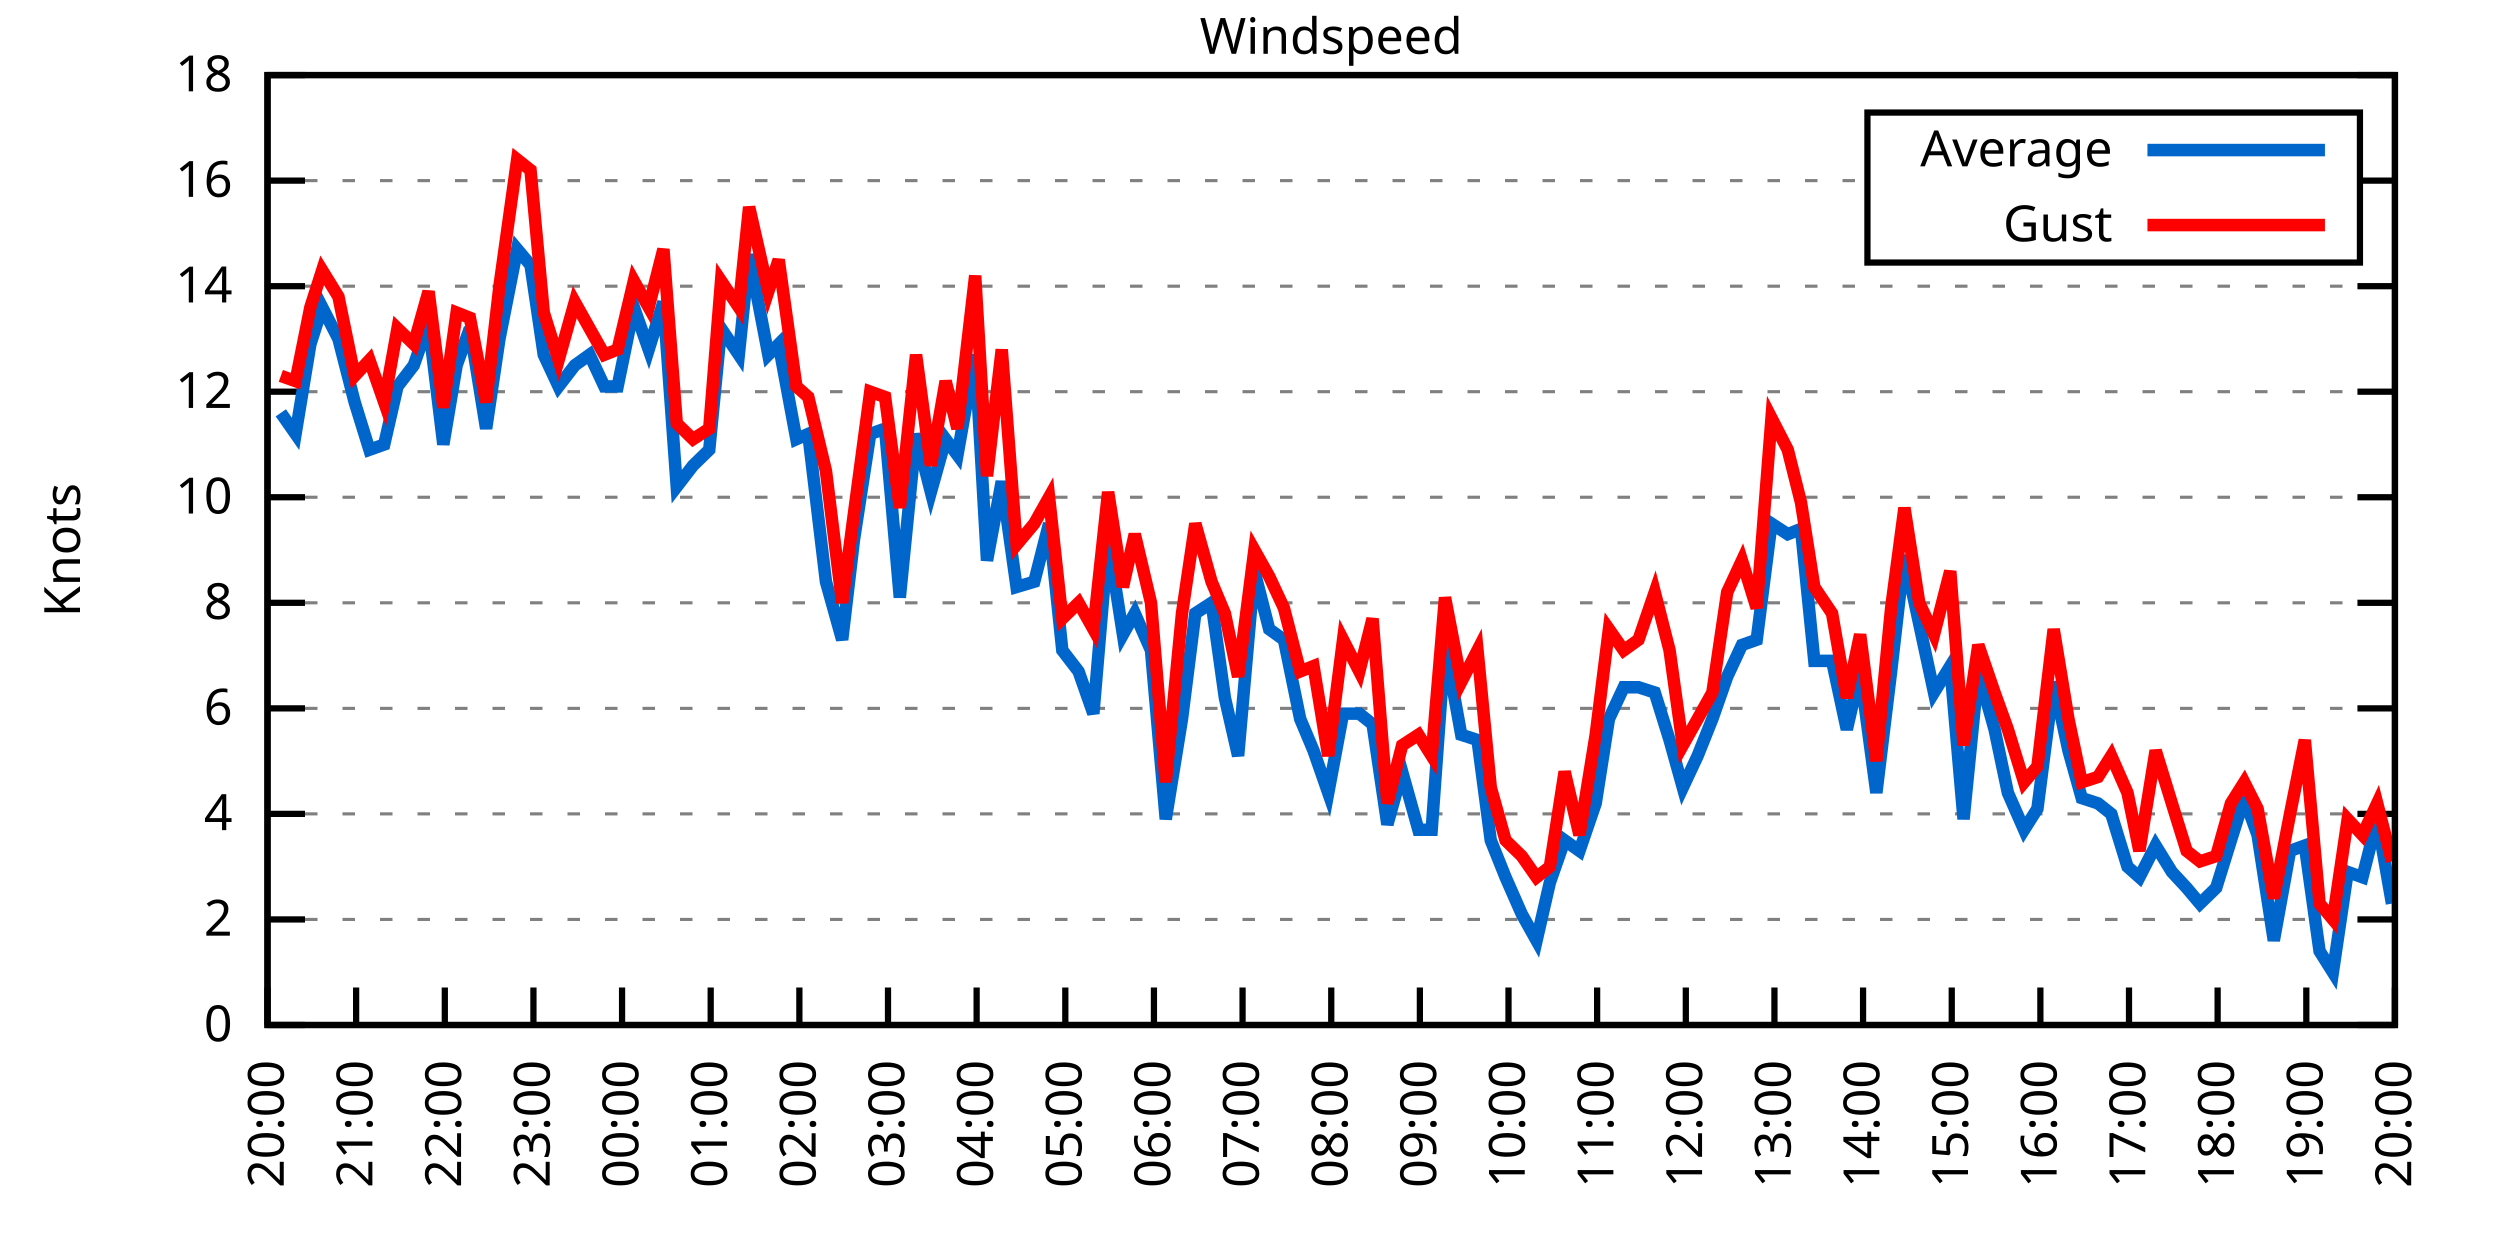
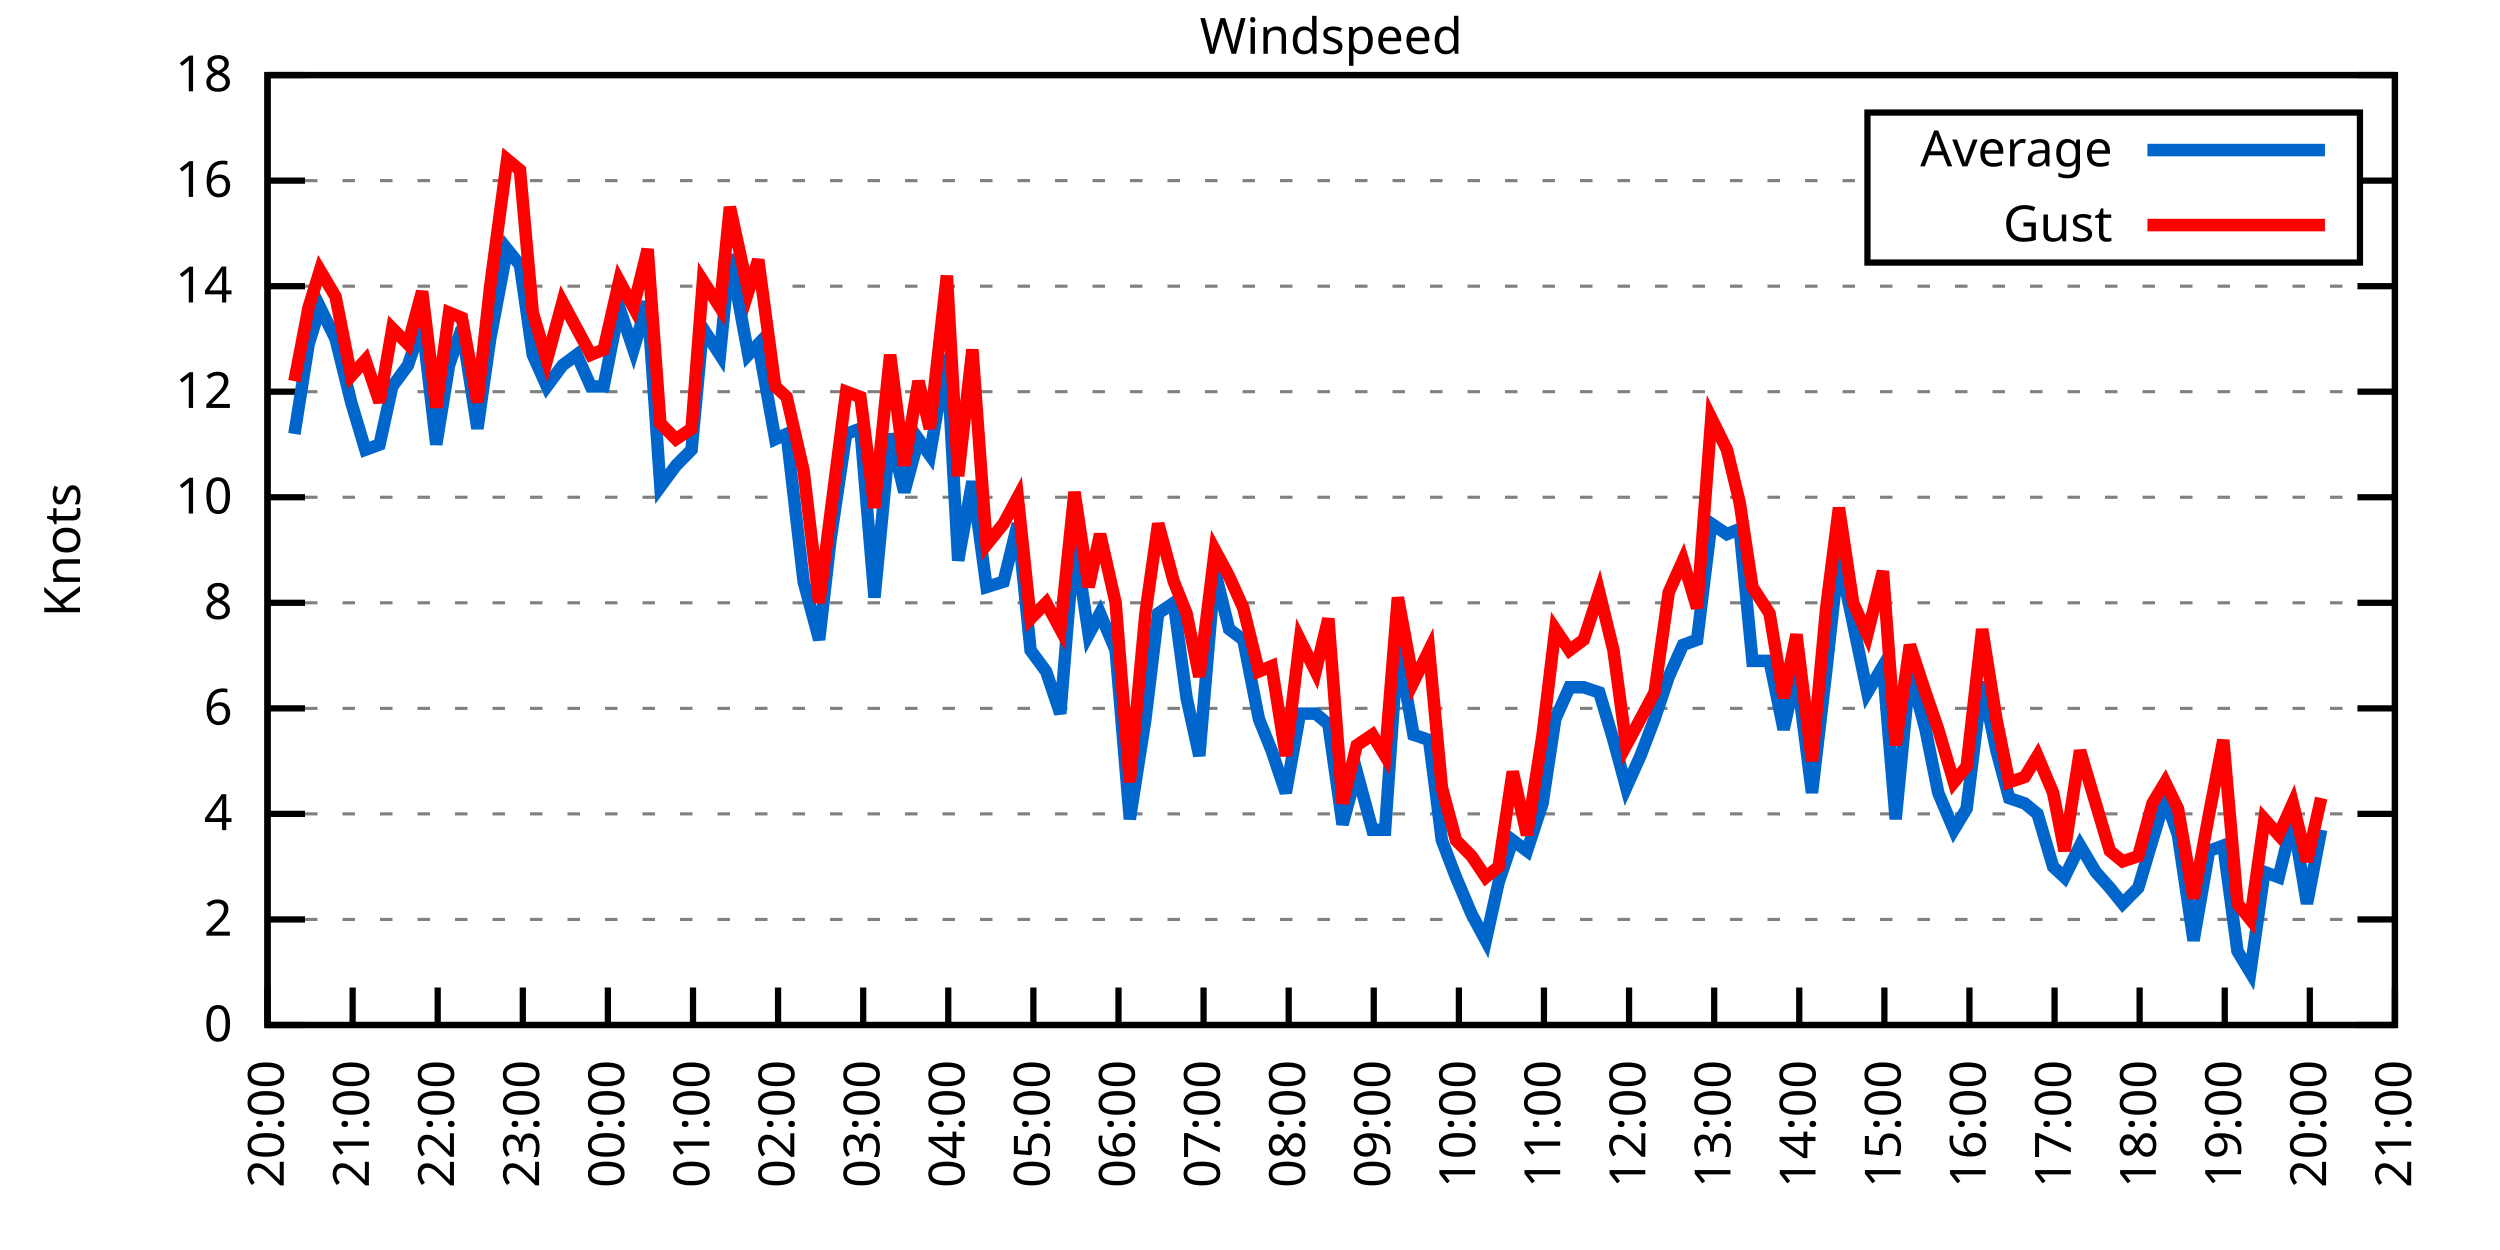
<svg xmlns="http://www.w3.org/2000/svg" xmlns:xlink="http://www.w3.org/1999/xlink" width="400" height="200" viewBox="0 0 400 200">
  <g id="gnuplot_canvas">
    <rect x="0" y="0" width="400" height="200" fill="none" />
    <defs>
      <circle id="gpDot" r="0.5" stroke-width="0.5" stroke="currentColor" />
      <path id="gpPt0" stroke-width="0.333" stroke="currentColor" d="M-1,0 h2 M0,-1 v2" />
      <path id="gpPt1" stroke-width="0.333" stroke="currentColor" d="M-1,-1 L1,1 M1,-1 L-1,1" />
      <path id="gpPt2" stroke-width="0.333" stroke="currentColor" d="M-1,0 L1,0 M0,-1 L0,1 M-1,-1 L1,1 M-1,1 L1,-1" />
      <rect id="gpPt3" stroke-width="0.333" stroke="currentColor" x="-1" y="-1" width="2" height="2" />
      <rect id="gpPt4" stroke-width="0.333" stroke="currentColor" fill="currentColor" x="-1" y="-1" width="2" height="2" />
      <circle id="gpPt5" stroke-width="0.333" stroke="currentColor" cx="0" cy="0" r="1" />
      <use xlink:href="#gpPt5" id="gpPt6" fill="currentColor" stroke="none" />
      <path id="gpPt7" stroke-width="0.333" stroke="currentColor" d="M0,-1.33 L-1.33,0.67 L1.33,0.67 z" />
      <use xlink:href="#gpPt7" id="gpPt8" fill="currentColor" stroke="none" />
      <use xlink:href="#gpPt7" id="gpPt9" stroke="currentColor" transform="rotate(180)" />
      <use xlink:href="#gpPt9" id="gpPt10" fill="currentColor" stroke="none" />
      <use xlink:href="#gpPt3" id="gpPt11" stroke="currentColor" transform="rotate(45)" />
      <use xlink:href="#gpPt11" id="gpPt12" fill="currentColor" stroke="none" />
      <path id="gpPt13" stroke-width="0.333" stroke="currentColor" d="M0,1.330 L1.265,0.411 L0.782,-1.067 L-0.782,-1.076 L-1.265,0.411 z" />
      <use xlink:href="#gpPt13" id="gpPt14" fill="currentColor" stroke="none" />
      <filter id="textbox" filterUnits="objectBoundingBox" x="0" y="0" height="1" width="1">
        <feFlood flood-color="white" flood-opacity="1" result="bgnd" />
        <feComposite in="SourceGraphic" in2="bgnd" operator="atop" />
      </filter>
      <filter id="greybox" filterUnits="objectBoundingBox" x="0" y="0" height="1" width="1">
        <feFlood flood-color="lightgrey" flood-opacity="1" result="grey" />
        <feComposite in="SourceGraphic" in2="grey" operator="atop" />
      </filter>
    </defs>
    <g fill="none" color="white" stroke="currentColor" stroke-width="1.00" stroke-linecap="butt" stroke-linejoin="miter">
</g>
    <g fill="none" color="black" stroke="currentColor" stroke-width="1.00" stroke-linecap="butt" stroke-linejoin="miter">
      <g stroke="none" shape-rendering="crispEdges">
        <polygon fill="rgb(255, 255, 255)" points="42.80,164.00 383.18,164.00 383.18,12.02 42.80,12.02 " />
      </g>
    </g>
    <g fill="none" color="black" stroke="currentColor" stroke-width="1.00" stroke-linecap="butt" stroke-linejoin="miter">
</g>
    <g fill="none" color="black" stroke="black" stroke-width="0.50" stroke-linecap="butt" stroke-linejoin="miter">
</g>
    <g fill="none" color="gray" stroke="currentColor" stroke-width="0.50" stroke-linecap="butt" stroke-linejoin="miter">
      <path stroke="gray" stroke-dasharray="2,4" class="gridline" d="M42.80,164.00 L383.19,164.00  " />
    </g>
    <g fill="none" color="gray" stroke="gray" stroke-width="1.00" stroke-linecap="butt" stroke-linejoin="miter">
</g>
    <g fill="none" color="black" stroke="currentColor" stroke-width="1.00" stroke-linecap="butt" stroke-linejoin="miter">
      <path stroke="black" d="M42.80,164.00 L48.80,164.00 M383.19,164.00 L377.19,164.00  " />
      <g transform="translate(37.20,166.60)" stroke="none" fill="black" font-family="Sans" font-size="8.00" text-anchor="end">
        <text>
          <tspan font-family="Sans"> 0</tspan>
        </text>
      </g>
    </g>
    <g fill="none" color="black" stroke="currentColor" stroke-width="1.00" stroke-linecap="butt" stroke-linejoin="miter">
</g>
    <g fill="none" color="black" stroke="black" stroke-width="0.50" stroke-linecap="butt" stroke-linejoin="miter">
</g>
    <g fill="none" color="gray" stroke="currentColor" stroke-width="0.50" stroke-linecap="butt" stroke-linejoin="miter">
      <path stroke="gray" stroke-dasharray="2,4" class="gridline" d="M42.80,147.11 L383.19,147.11  " />
    </g>
    <g fill="none" color="gray" stroke="gray" stroke-width="1.00" stroke-linecap="butt" stroke-linejoin="miter">
</g>
    <g fill="none" color="black" stroke="currentColor" stroke-width="1.00" stroke-linecap="butt" stroke-linejoin="miter">
      <path stroke="black" d="M42.80,147.11 L48.80,147.11 M383.19,147.11 L377.19,147.11  " />
      <g transform="translate(37.20,149.71)" stroke="none" fill="black" font-family="Sans" font-size="8.00" text-anchor="end">
        <text>
          <tspan font-family="Sans"> 2</tspan>
        </text>
      </g>
    </g>
    <g fill="none" color="black" stroke="currentColor" stroke-width="1.00" stroke-linecap="butt" stroke-linejoin="miter">
</g>
    <g fill="none" color="black" stroke="black" stroke-width="0.50" stroke-linecap="butt" stroke-linejoin="miter">
</g>
    <g fill="none" color="gray" stroke="currentColor" stroke-width="0.50" stroke-linecap="butt" stroke-linejoin="miter">
      <path stroke="gray" stroke-dasharray="2,4" class="gridline" d="M42.80,130.22 L383.19,130.22  " />
    </g>
    <g fill="none" color="gray" stroke="gray" stroke-width="1.00" stroke-linecap="butt" stroke-linejoin="miter">
</g>
    <g fill="none" color="black" stroke="currentColor" stroke-width="1.00" stroke-linecap="butt" stroke-linejoin="miter">
      <path stroke="black" d="M42.80,130.22 L48.80,130.22 M383.19,130.22 L377.19,130.22  " />
      <g transform="translate(37.20,132.82)" stroke="none" fill="black" font-family="Sans" font-size="8.00" text-anchor="end">
        <text>
          <tspan font-family="Sans"> 4</tspan>
        </text>
      </g>
    </g>
    <g fill="none" color="black" stroke="currentColor" stroke-width="1.00" stroke-linecap="butt" stroke-linejoin="miter">
</g>
    <g fill="none" color="black" stroke="black" stroke-width="0.50" stroke-linecap="butt" stroke-linejoin="miter">
</g>
    <g fill="none" color="gray" stroke="currentColor" stroke-width="0.50" stroke-linecap="butt" stroke-linejoin="miter">
      <path stroke="gray" stroke-dasharray="2,4" class="gridline" d="M42.80,113.34 L383.19,113.34  " />
    </g>
    <g fill="none" color="gray" stroke="gray" stroke-width="1.00" stroke-linecap="butt" stroke-linejoin="miter">
</g>
    <g fill="none" color="black" stroke="currentColor" stroke-width="1.00" stroke-linecap="butt" stroke-linejoin="miter">
      <path stroke="black" d="M42.80,113.34 L48.80,113.34 M383.19,113.34 L377.19,113.34  " />
      <g transform="translate(37.20,115.94)" stroke="none" fill="black" font-family="Sans" font-size="8.00" text-anchor="end">
        <text>
          <tspan font-family="Sans"> 6</tspan>
        </text>
      </g>
    </g>
    <g fill="none" color="black" stroke="currentColor" stroke-width="1.00" stroke-linecap="butt" stroke-linejoin="miter">
</g>
    <g fill="none" color="black" stroke="black" stroke-width="0.50" stroke-linecap="butt" stroke-linejoin="miter">
</g>
    <g fill="none" color="gray" stroke="currentColor" stroke-width="0.50" stroke-linecap="butt" stroke-linejoin="miter">
      <path stroke="gray" stroke-dasharray="2,4" class="gridline" d="M42.80,96.45 L383.19,96.45  " />
    </g>
    <g fill="none" color="gray" stroke="gray" stroke-width="1.00" stroke-linecap="butt" stroke-linejoin="miter">
</g>
    <g fill="none" color="black" stroke="currentColor" stroke-width="1.00" stroke-linecap="butt" stroke-linejoin="miter">
      <path stroke="black" d="M42.80,96.45 L48.80,96.45 M383.19,96.45 L377.19,96.45  " />
      <g transform="translate(37.20,99.05)" stroke="none" fill="black" font-family="Sans" font-size="8.00" text-anchor="end">
        <text>
          <tspan font-family="Sans"> 8</tspan>
        </text>
      </g>
    </g>
    <g fill="none" color="black" stroke="currentColor" stroke-width="1.00" stroke-linecap="butt" stroke-linejoin="miter">
</g>
    <g fill="none" color="black" stroke="black" stroke-width="0.50" stroke-linecap="butt" stroke-linejoin="miter">
</g>
    <g fill="none" color="gray" stroke="currentColor" stroke-width="0.50" stroke-linecap="butt" stroke-linejoin="miter">
      <path stroke="gray" stroke-dasharray="2,4" class="gridline" d="M42.80,79.56 L383.19,79.56  " />
    </g>
    <g fill="none" color="gray" stroke="gray" stroke-width="1.00" stroke-linecap="butt" stroke-linejoin="miter">
</g>
    <g fill="none" color="black" stroke="currentColor" stroke-width="1.00" stroke-linecap="butt" stroke-linejoin="miter">
      <path stroke="black" d="M42.80,79.56 L48.80,79.56 M383.19,79.56 L377.19,79.56  " />
      <g transform="translate(37.20,82.16)" stroke="none" fill="black" font-family="Sans" font-size="8.00" text-anchor="end">
        <text>
          <tspan font-family="Sans"> 10</tspan>
        </text>
      </g>
    </g>
    <g fill="none" color="black" stroke="currentColor" stroke-width="1.00" stroke-linecap="butt" stroke-linejoin="miter">
</g>
    <g fill="none" color="black" stroke="black" stroke-width="0.50" stroke-linecap="butt" stroke-linejoin="miter">
</g>
    <g fill="none" color="gray" stroke="currentColor" stroke-width="0.50" stroke-linecap="butt" stroke-linejoin="miter">
      <path stroke="gray" stroke-dasharray="2,4" class="gridline" d="M42.80,62.67 L383.19,62.67  " />
    </g>
    <g fill="none" color="gray" stroke="gray" stroke-width="1.00" stroke-linecap="butt" stroke-linejoin="miter">
</g>
    <g fill="none" color="black" stroke="currentColor" stroke-width="1.00" stroke-linecap="butt" stroke-linejoin="miter">
      <path stroke="black" d="M42.80,62.67 L48.80,62.67 M383.19,62.67 L377.19,62.67  " />
      <g transform="translate(37.20,65.27)" stroke="none" fill="black" font-family="Sans" font-size="8.00" text-anchor="end">
        <text>
          <tspan font-family="Sans"> 12</tspan>
        </text>
      </g>
    </g>
    <g fill="none" color="black" stroke="currentColor" stroke-width="1.00" stroke-linecap="butt" stroke-linejoin="miter">
</g>
    <g fill="none" color="black" stroke="black" stroke-width="0.50" stroke-linecap="butt" stroke-linejoin="miter">
</g>
    <g fill="none" color="gray" stroke="currentColor" stroke-width="0.50" stroke-linecap="butt" stroke-linejoin="miter">
      <path stroke="gray" stroke-dasharray="2,4" class="gridline" d="M42.80,45.79 L383.19,45.79  " />
    </g>
    <g fill="none" color="gray" stroke="gray" stroke-width="1.00" stroke-linecap="butt" stroke-linejoin="miter">
</g>
    <g fill="none" color="black" stroke="currentColor" stroke-width="1.00" stroke-linecap="butt" stroke-linejoin="miter">
      <path stroke="black" d="M42.80,45.79 L48.80,45.79 M383.19,45.79 L377.19,45.79  " />
      <g transform="translate(37.20,48.39)" stroke="none" fill="black" font-family="Sans" font-size="8.00" text-anchor="end">
        <text>
          <tspan font-family="Sans"> 14</tspan>
        </text>
      </g>
    </g>
    <g fill="none" color="black" stroke="currentColor" stroke-width="1.00" stroke-linecap="butt" stroke-linejoin="miter">
</g>
    <g fill="none" color="black" stroke="black" stroke-width="0.50" stroke-linecap="butt" stroke-linejoin="miter">
</g>
    <g fill="none" color="gray" stroke="currentColor" stroke-width="0.50" stroke-linecap="butt" stroke-linejoin="miter">
      <path stroke="gray" stroke-dasharray="2,4" class="gridline" d="M42.80,28.90 L298.79,28.90 M377.59,28.90 L383.19,28.90  " />
    </g>
    <g fill="none" color="gray" stroke="gray" stroke-width="1.00" stroke-linecap="butt" stroke-linejoin="miter">
</g>
    <g fill="none" color="black" stroke="currentColor" stroke-width="1.00" stroke-linecap="butt" stroke-linejoin="miter">
      <path stroke="black" d="M42.80,28.90 L48.80,28.90 M383.19,28.90 L377.19,28.90  " />
      <g transform="translate(37.20,31.50)" stroke="none" fill="black" font-family="Sans" font-size="8.00" text-anchor="end">
        <text>
          <tspan font-family="Sans"> 16</tspan>
        </text>
      </g>
    </g>
    <g fill="none" color="black" stroke="currentColor" stroke-width="1.00" stroke-linecap="butt" stroke-linejoin="miter">
</g>
    <g fill="none" color="black" stroke="black" stroke-width="0.50" stroke-linecap="butt" stroke-linejoin="miter">
</g>
    <g fill="none" color="gray" stroke="currentColor" stroke-width="0.50" stroke-linecap="butt" stroke-linejoin="miter">
      <path stroke="gray" stroke-dasharray="2,4" class="gridline" d="M42.80,12.01 L383.19,12.01  " />
    </g>
    <g fill="none" color="gray" stroke="gray" stroke-width="1.00" stroke-linecap="butt" stroke-linejoin="miter">
</g>
    <g fill="none" color="black" stroke="currentColor" stroke-width="1.00" stroke-linecap="butt" stroke-linejoin="miter">
      <path stroke="black" d="M42.80,12.01 L48.80,12.01 M383.19,12.01 L377.19,12.01  " />
      <g transform="translate(37.20,14.61)" stroke="none" fill="black" font-family="Sans" font-size="8.00" text-anchor="end">
        <text>
          <tspan font-family="Sans"> 18</tspan>
        </text>
      </g>
    </g>
    <g fill="none" color="black" stroke="currentColor" stroke-width="1.00" stroke-linecap="butt" stroke-linejoin="miter">
      <path stroke="black" d="M42.80,164.00 L42.80,158.00  " />
      <g transform="translate(45.40,169.60) rotate(270.00)" stroke="none" fill="black" font-family="Sans" font-size="8.00" text-anchor="end">
        <text>
          <tspan font-family="Sans">20:00</tspan>
        </text>
      </g>
    </g>
    <g fill="none" color="black" stroke="currentColor" stroke-width="1.00" stroke-linecap="butt" stroke-linejoin="miter">
-       <path stroke="black" d="M56.98,164.00 L56.98,158.00  " />
-       <g transform="translate(59.58,169.60) rotate(270.00)" stroke="none" fill="black" font-family="Sans" font-size="8.00" text-anchor="end">
+       <path stroke="black" d="M56.42,164.00 L56.42,158.00  " />
+       <g transform="translate(59.02,169.60) rotate(270.00)" stroke="none" fill="black" font-family="Sans" font-size="8.00" text-anchor="end">
        <text>
          <tspan font-family="Sans">21:00</tspan>
        </text>
      </g>
    </g>
    <g fill="none" color="black" stroke="currentColor" stroke-width="1.00" stroke-linecap="butt" stroke-linejoin="miter">
-       <path stroke="black" d="M71.17,164.00 L71.17,158.00  " />
-       <g transform="translate(73.77,169.60) rotate(270.00)" stroke="none" fill="black" font-family="Sans" font-size="8.00" text-anchor="end">
+       <path stroke="black" d="M70.03,164.00 L70.03,158.00  " />
+       <g transform="translate(72.63,169.60) rotate(270.00)" stroke="none" fill="black" font-family="Sans" font-size="8.00" text-anchor="end">
        <text>
          <tspan font-family="Sans">22:00</tspan>
        </text>
      </g>
    </g>
    <g fill="none" color="black" stroke="currentColor" stroke-width="1.00" stroke-linecap="butt" stroke-linejoin="miter">
-       <path stroke="black" d="M85.35,164.00 L85.35,158.00  " />
-       <g transform="translate(87.95,169.60) rotate(270.00)" stroke="none" fill="black" font-family="Sans" font-size="8.00" text-anchor="end">
+       <path stroke="black" d="M83.65,164.00 L83.65,158.00  " />
+       <g transform="translate(86.25,169.60) rotate(270.00)" stroke="none" fill="black" font-family="Sans" font-size="8.00" text-anchor="end">
        <text>
          <tspan font-family="Sans">23:00</tspan>
        </text>
      </g>
    </g>
    <g fill="none" color="black" stroke="currentColor" stroke-width="1.00" stroke-linecap="butt" stroke-linejoin="miter">
-       <path stroke="black" d="M99.53,164.00 L99.53,158.00  " />
-       <g transform="translate(102.13,169.60) rotate(270.00)" stroke="none" fill="black" font-family="Sans" font-size="8.00" text-anchor="end">
+       <path stroke="black" d="M97.26,164.00 L97.26,158.00  " />
+       <g transform="translate(99.86,169.60) rotate(270.00)" stroke="none" fill="black" font-family="Sans" font-size="8.00" text-anchor="end">
        <text>
          <tspan font-family="Sans">00:00</tspan>
        </text>
      </g>
    </g>
    <g fill="none" color="black" stroke="currentColor" stroke-width="1.00" stroke-linecap="butt" stroke-linejoin="miter">
-       <path stroke="black" d="M113.71,164.00 L113.71,158.00  " />
-       <g transform="translate(116.31,169.60) rotate(270.00)" stroke="none" fill="black" font-family="Sans" font-size="8.00" text-anchor="end">
+       <path stroke="black" d="M110.88,164.00 L110.88,158.00  " />
+       <g transform="translate(113.48,169.60) rotate(270.00)" stroke="none" fill="black" font-family="Sans" font-size="8.00" text-anchor="end">
        <text>
          <tspan font-family="Sans">01:00</tspan>
        </text>
      </g>
    </g>
    <g fill="none" color="black" stroke="currentColor" stroke-width="1.00" stroke-linecap="butt" stroke-linejoin="miter">
-       <path stroke="black" d="M127.90,164.00 L127.90,158.00  " />
-       <g transform="translate(130.50,169.60) rotate(270.00)" stroke="none" fill="black" font-family="Sans" font-size="8.00" text-anchor="end">
+       <path stroke="black" d="M124.49,164.00 L124.49,158.00  " />
+       <g transform="translate(127.09,169.60) rotate(270.00)" stroke="none" fill="black" font-family="Sans" font-size="8.00" text-anchor="end">
        <text>
          <tspan font-family="Sans">02:00</tspan>
        </text>
      </g>
    </g>
    <g fill="none" color="black" stroke="currentColor" stroke-width="1.00" stroke-linecap="butt" stroke-linejoin="miter">
-       <path stroke="black" d="M142.08,164.00 L142.08,158.00  " />
-       <g transform="translate(144.68,169.60) rotate(270.00)" stroke="none" fill="black" font-family="Sans" font-size="8.00" text-anchor="end">
+       <path stroke="black" d="M138.11,164.00 L138.11,158.00  " />
+       <g transform="translate(140.71,169.60) rotate(270.00)" stroke="none" fill="black" font-family="Sans" font-size="8.00" text-anchor="end">
        <text>
          <tspan font-family="Sans">03:00</tspan>
        </text>
      </g>
    </g>
    <g fill="none" color="black" stroke="currentColor" stroke-width="1.00" stroke-linecap="butt" stroke-linejoin="miter">
-       <path stroke="black" d="M156.26,164.00 L156.26,158.00  " />
-       <g transform="translate(158.86,169.60) rotate(270.00)" stroke="none" fill="black" font-family="Sans" font-size="8.00" text-anchor="end">
+       <path stroke="black" d="M151.72,164.00 L151.72,158.00  " />
+       <g transform="translate(154.32,169.60) rotate(270.00)" stroke="none" fill="black" font-family="Sans" font-size="8.00" text-anchor="end">
        <text>
          <tspan font-family="Sans">04:00</tspan>
        </text>
      </g>
    </g>
    <g fill="none" color="black" stroke="currentColor" stroke-width="1.00" stroke-linecap="butt" stroke-linejoin="miter">
-       <path stroke="black" d="M170.45,164.00 L170.45,158.00  " />
-       <g transform="translate(173.05,169.60) rotate(270.00)" stroke="none" fill="black" font-family="Sans" font-size="8.00" text-anchor="end">
+       <path stroke="black" d="M165.34,164.00 L165.34,158.00  " />
+       <g transform="translate(167.94,169.60) rotate(270.00)" stroke="none" fill="black" font-family="Sans" font-size="8.00" text-anchor="end">
        <text>
          <tspan font-family="Sans">05:00</tspan>
        </text>
      </g>
    </g>
    <g fill="none" color="black" stroke="currentColor" stroke-width="1.00" stroke-linecap="butt" stroke-linejoin="miter">
-       <path stroke="black" d="M184.63,164.00 L184.63,158.00  " />
-       <g transform="translate(187.23,169.60) rotate(270.00)" stroke="none" fill="black" font-family="Sans" font-size="8.00" text-anchor="end">
+       <path stroke="black" d="M178.96,164.00 L178.96,158.00  " />
+       <g transform="translate(181.56,169.60) rotate(270.00)" stroke="none" fill="black" font-family="Sans" font-size="8.00" text-anchor="end">
        <text>
          <tspan font-family="Sans">06:00</tspan>
        </text>
      </g>
    </g>
    <g fill="none" color="black" stroke="currentColor" stroke-width="1.00" stroke-linecap="butt" stroke-linejoin="miter">
-       <path stroke="black" d="M198.81,164.00 L198.81,158.00  " />
-       <g transform="translate(201.41,169.60) rotate(270.00)" stroke="none" fill="black" font-family="Sans" font-size="8.00" text-anchor="end">
+       <path stroke="black" d="M192.57,164.00 L192.57,158.00  " />
+       <g transform="translate(195.17,169.60) rotate(270.00)" stroke="none" fill="black" font-family="Sans" font-size="8.00" text-anchor="end">
        <text>
          <tspan font-family="Sans">07:00</tspan>
        </text>
      </g>
    </g>
    <g fill="none" color="black" stroke="currentColor" stroke-width="1.00" stroke-linecap="butt" stroke-linejoin="miter">
-       <path stroke="black" d="M213.00,164.00 L213.00,158.00  " />
-       <g transform="translate(215.60,169.60) rotate(270.00)" stroke="none" fill="black" font-family="Sans" font-size="8.00" text-anchor="end">
+       <path stroke="black" d="M206.19,164.00 L206.19,158.00  " />
+       <g transform="translate(208.79,169.60) rotate(270.00)" stroke="none" fill="black" font-family="Sans" font-size="8.00" text-anchor="end">
        <text>
          <tspan font-family="Sans">08:00</tspan>
        </text>
      </g>
    </g>
    <g fill="none" color="black" stroke="currentColor" stroke-width="1.00" stroke-linecap="butt" stroke-linejoin="miter">
-       <path stroke="black" d="M227.18,164.00 L227.18,158.00  " />
-       <g transform="translate(229.78,169.60) rotate(270.00)" stroke="none" fill="black" font-family="Sans" font-size="8.00" text-anchor="end">
+       <path stroke="black" d="M219.80,164.00 L219.80,158.00  " />
+       <g transform="translate(222.40,169.60) rotate(270.00)" stroke="none" fill="black" font-family="Sans" font-size="8.00" text-anchor="end">
        <text>
          <tspan font-family="Sans">09:00</tspan>
        </text>
      </g>
    </g>
    <g fill="none" color="black" stroke="currentColor" stroke-width="1.00" stroke-linecap="butt" stroke-linejoin="miter">
-       <path stroke="black" d="M241.36,164.00 L241.36,158.00  " />
-       <g transform="translate(243.96,169.60) rotate(270.00)" stroke="none" fill="black" font-family="Sans" font-size="8.00" text-anchor="end">
+       <path stroke="black" d="M233.42,164.00 L233.42,158.00  " />
+       <g transform="translate(236.02,169.60) rotate(270.00)" stroke="none" fill="black" font-family="Sans" font-size="8.00" text-anchor="end">
        <text>
          <tspan font-family="Sans">10:00</tspan>
        </text>
      </g>
    </g>
    <g fill="none" color="black" stroke="currentColor" stroke-width="1.00" stroke-linecap="butt" stroke-linejoin="miter">
-       <path stroke="black" d="M255.54,164.00 L255.54,158.00  " />
-       <g transform="translate(258.14,169.60) rotate(270.00)" stroke="none" fill="black" font-family="Sans" font-size="8.00" text-anchor="end">
+       <path stroke="black" d="M247.03,164.00 L247.03,158.00  " />
+       <g transform="translate(249.63,169.60) rotate(270.00)" stroke="none" fill="black" font-family="Sans" font-size="8.00" text-anchor="end">
        <text>
          <tspan font-family="Sans">11:00</tspan>
        </text>
      </g>
    </g>
    <g fill="none" color="black" stroke="currentColor" stroke-width="1.00" stroke-linecap="butt" stroke-linejoin="miter">
-       <path stroke="black" d="M269.73,164.00 L269.73,158.00  " />
-       <g transform="translate(272.33,169.60) rotate(270.00)" stroke="none" fill="black" font-family="Sans" font-size="8.00" text-anchor="end">
+       <path stroke="black" d="M260.65,164.00 L260.65,158.00  " />
+       <g transform="translate(263.25,169.60) rotate(270.00)" stroke="none" fill="black" font-family="Sans" font-size="8.00" text-anchor="end">
        <text>
          <tspan font-family="Sans">12:00</tspan>
        </text>
      </g>
    </g>
    <g fill="none" color="black" stroke="currentColor" stroke-width="1.00" stroke-linecap="butt" stroke-linejoin="miter">
-       <path stroke="black" d="M283.91,164.00 L283.91,158.00  " />
-       <g transform="translate(286.51,169.60) rotate(270.00)" stroke="none" fill="black" font-family="Sans" font-size="8.00" text-anchor="end">
+       <path stroke="black" d="M274.27,164.00 L274.27,158.00  " />
+       <g transform="translate(276.87,169.60) rotate(270.00)" stroke="none" fill="black" font-family="Sans" font-size="8.00" text-anchor="end">
        <text>
          <tspan font-family="Sans">13:00</tspan>
        </text>
      </g>
    </g>
    <g fill="none" color="black" stroke="currentColor" stroke-width="1.00" stroke-linecap="butt" stroke-linejoin="miter">
-       <path stroke="black" d="M298.09,164.00 L298.09,158.00  " />
-       <g transform="translate(300.69,169.60) rotate(270.00)" stroke="none" fill="black" font-family="Sans" font-size="8.00" text-anchor="end">
+       <path stroke="black" d="M287.88,164.00 L287.88,158.00  " />
+       <g transform="translate(290.48,169.60) rotate(270.00)" stroke="none" fill="black" font-family="Sans" font-size="8.00" text-anchor="end">
        <text>
          <tspan font-family="Sans">14:00</tspan>
        </text>
      </g>
    </g>
    <g fill="none" color="black" stroke="currentColor" stroke-width="1.00" stroke-linecap="butt" stroke-linejoin="miter">
-       <path stroke="black" d="M312.28,164.00 L312.28,158.00  " />
-       <g transform="translate(314.88,169.60) rotate(270.00)" stroke="none" fill="black" font-family="Sans" font-size="8.00" text-anchor="end">
+       <path stroke="black" d="M301.50,164.00 L301.50,158.00  " />
+       <g transform="translate(304.10,169.60) rotate(270.00)" stroke="none" fill="black" font-family="Sans" font-size="8.00" text-anchor="end">
        <text>
          <tspan font-family="Sans">15:00</tspan>
        </text>
      </g>
    </g>
    <g fill="none" color="black" stroke="currentColor" stroke-width="1.00" stroke-linecap="butt" stroke-linejoin="miter">
-       <path stroke="black" d="M326.46,164.00 L326.46,158.00  " />
-       <g transform="translate(329.06,169.60) rotate(270.00)" stroke="none" fill="black" font-family="Sans" font-size="8.00" text-anchor="end">
+       <path stroke="black" d="M315.11,164.00 L315.11,158.00  " />
+       <g transform="translate(317.71,169.60) rotate(270.00)" stroke="none" fill="black" font-family="Sans" font-size="8.00" text-anchor="end">
        <text>
          <tspan font-family="Sans">16:00</tspan>
        </text>
      </g>
    </g>
    <g fill="none" color="black" stroke="currentColor" stroke-width="1.00" stroke-linecap="butt" stroke-linejoin="miter">
-       <path stroke="black" d="M340.64,164.00 L340.64,158.00  " />
-       <g transform="translate(343.24,169.60) rotate(270.00)" stroke="none" fill="black" font-family="Sans" font-size="8.00" text-anchor="end">
+       <path stroke="black" d="M328.73,164.00 L328.73,158.00  " />
+       <g transform="translate(331.33,169.60) rotate(270.00)" stroke="none" fill="black" font-family="Sans" font-size="8.00" text-anchor="end">
        <text>
          <tspan font-family="Sans">17:00</tspan>
        </text>
      </g>
    </g>
    <g fill="none" color="black" stroke="currentColor" stroke-width="1.00" stroke-linecap="butt" stroke-linejoin="miter">
-       <path stroke="black" d="M354.82,164.00 L354.82,158.00  " />
-       <g transform="translate(357.42,169.60) rotate(270.00)" stroke="none" fill="black" font-family="Sans" font-size="8.00" text-anchor="end">
+       <path stroke="black" d="M342.34,164.00 L342.34,158.00  " />
+       <g transform="translate(344.94,169.60) rotate(270.00)" stroke="none" fill="black" font-family="Sans" font-size="8.00" text-anchor="end">
        <text>
          <tspan font-family="Sans">18:00</tspan>
        </text>
      </g>
    </g>
    <g fill="none" color="black" stroke="currentColor" stroke-width="1.00" stroke-linecap="butt" stroke-linejoin="miter">
-       <path stroke="black" d="M369.01,164.00 L369.01,158.00  " />
-       <g transform="translate(371.61,169.60) rotate(270.00)" stroke="none" fill="black" font-family="Sans" font-size="8.00" text-anchor="end">
+       <path stroke="black" d="M355.96,164.00 L355.96,158.00  " />
+       <g transform="translate(358.56,169.60) rotate(270.00)" stroke="none" fill="black" font-family="Sans" font-size="8.00" text-anchor="end">
        <text>
          <tspan font-family="Sans">19:00</tspan>
+         </text>
+       </g>
+     </g>
+     <g fill="none" color="black" stroke="currentColor" stroke-width="1.00" stroke-linecap="butt" stroke-linejoin="miter">
+       <path stroke="black" d="M369.57,164.00 L369.57,158.00  " />
+       <g transform="translate(372.17,169.60) rotate(270.00)" stroke="none" fill="black" font-family="Sans" font-size="8.00" text-anchor="end">
+         <text>
+           <tspan font-family="Sans">20:00</tspan>
        </text>
      </g>
    </g>
    <g fill="none" color="black" stroke="currentColor" stroke-width="1.00" stroke-linecap="butt" stroke-linejoin="miter">
      <path stroke="black" d="M383.19,164.00 L383.19,158.00  " />
      <g transform="translate(385.79,169.60) rotate(270.00)" stroke="none" fill="black" font-family="Sans" font-size="8.00" text-anchor="end">
        <text>
-           <tspan font-family="Sans">20:00</tspan>
+           <tspan font-family="Sans">21:00</tspan>
        </text>
      </g>
    </g>
    <g fill="none" color="black" stroke="currentColor" stroke-width="1.00" stroke-linecap="butt" stroke-linejoin="miter">
</g>
    <g fill="none" color="black" stroke="currentColor" stroke-width="1.00" stroke-linecap="butt" stroke-linejoin="miter">
      <path stroke="black" d="M42.80,12.01 L42.80,164.00 L383.19,164.00 L383.19,12.01 L42.80,12.01 Z  " />
    </g>
    <g fill="none" color="black" stroke="currentColor" stroke-width="1.00" stroke-linecap="butt" stroke-linejoin="miter">
</g>
    <g fill="none" color="black" stroke="currentColor" stroke-width="1.00" stroke-linecap="butt" stroke-linejoin="miter">
      <path stroke="black" d="M298.79,42.01 L298.79,18.01 L377.59,18.01 L377.59,42.01 L298.79,42.01 Z  " />
    </g>
    <g id="Windspeed_plot_1">
      <g fill="none" color="white" stroke="black" stroke-width="2.00" stroke-linecap="butt" stroke-linejoin="miter">
</g>
      <g fill="none" color="black" stroke="currentColor" stroke-width="2.00" stroke-linecap="butt" stroke-linejoin="miter">
        <g transform="translate(337.99,26.61)" stroke="none" fill="black" font-family="Sans" font-size="8.00" text-anchor="end">
          <text>
            <tspan font-family="Sans">Average</tspan>
          </text>
        </g>
      </g>
      <g fill="none" color="black" stroke="currentColor" stroke-width="2.00" stroke-linecap="butt" stroke-linejoin="miter">
-         <path stroke="rgb(  0, 102, 204)" d="M343.59,24.01 L371.99,24.01 M44.93,66.05 L47.29,69.43 L49.66,55.07 L51.55,49.16 L54.15,54.23 L56.75,64.36   L59.11,71.96 L61.47,71.12 L63.60,61.83 L66.20,58.45 L68.57,51.70 L70.93,71.12 L73.06,58.45 L75.18,52.54   L77.78,68.58 L79.91,54.23 L82.75,39.87 L84.88,42.41 L87.00,56.76 L89.37,61.83 L91.97,58.45 L94.33,56.76   L96.70,61.83 L98.82,61.83 L101.42,49.16 L103.79,55.92 L106.15,48.32 L108.28,77.87 L110.88,74.49 L113.48,71.96   L115.37,52.54 L118.21,56.76 L119.86,40.72 L122.93,56.76 L124.59,55.07 L127.42,70.27 L129.32,69.43 L132.15,93.07   L134.75,102.36 L136.64,86.32 L139.24,69.43 L141.61,68.58 L143.97,95.60 L146.57,69.43 L148.94,78.72 L151.30,70.27   L153.19,72.81 L156.03,56.76 L157.92,89.69 L160.28,77.03 L162.65,93.92 L165.48,93.07 L167.85,83.78 L169.97,104.05   L172.57,107.43 L174.94,114.18 L177.30,86.32 L179.67,101.52 L181.56,98.14 L184.16,104.05 L186.52,131.07 L189.12,115.03   L191.25,98.14 L193.85,96.45 L195.98,111.65 L198.10,120.94 L200.70,91.38 L203.07,100.67 L205.43,102.36 L208.03,115.03   L210.16,120.09 L212.52,126.85 L214.89,114.18 L217.49,114.18 L219.61,115.87 L221.98,131.91 L224.34,123.47 L226.94,132.76   L229.07,132.76 L231.20,103.20 L233.80,117.56 L236.40,118.40 L238.52,134.45 L240.89,140.36 L243.49,146.27 L245.85,150.49   L247.98,141.20 L250.34,134.45 L252.71,136.14 L255.31,128.54 L257.43,115.03 L259.80,109.96 L262.16,109.96 L264.76,110.80   L267.13,118.40 L269.25,126.00 L271.62,120.94 L273.98,115.03 L276.35,108.27 L278.71,103.20 L281.07,102.36 L283.44,83.78   L286.04,85.47 L288.16,84.63 L290.29,105.74 L293.13,105.74 L295.49,116.71 L297.62,107.43 L300.22,126.85 L302.58,107.43   L304.71,88.85 L307.08,99.83 L309.44,110.80 L312.04,106.58 L314.17,131.07 L316.53,107.43 L319.13,116.71 L321.26,126.85   L323.86,132.76 L325.99,129.38 L328.59,109.11 L330.95,120.09 L333.08,127.69 L335.68,128.54 L337.80,130.22 L340.40,138.67   L342.30,140.36 L344.90,135.29 L347.50,139.51 L349.86,142.05 L351.99,144.58 L354.59,142.05 L356.95,134.45 L359.08,127.69   L361.21,133.60 L363.81,150.49 L366.41,136.14 L368.77,135.29 L371.13,152.18 L373.26,155.56 L375.63,139.51 L377.99,140.36   L380.35,131.07 L382.72,144.58  " />
+         <path stroke="rgb(  0, 102, 204)" d="M343.59,24.01 L371.99,24.01 M47.11,69.43 L49.38,55.07 L51.20,49.16 L53.69,54.23 L56.19,64.36 L58.46,71.96   L60.73,71.12 L62.77,61.83 L65.27,58.45 L67.54,51.70 L69.80,71.12 L71.85,58.45 L73.89,52.54 L76.39,68.58   L78.43,54.23 L81.15,39.87 L83.19,42.41 L85.24,56.76 L87.50,61.83 L90.00,58.45 L92.27,56.76 L94.54,61.83   L96.58,61.83 L99.08,49.16 L101.35,55.92 L103.62,48.32 L105.66,77.87 L108.15,74.49 L110.65,71.96 L112.47,52.54   L115.19,56.76 L116.78,40.72 L119.73,56.76 L121.32,55.07 L124.04,70.27 L125.86,69.43 L128.58,93.07 L131.07,102.36   L132.89,86.32 L135.39,69.43 L137.66,68.58 L139.92,95.60 L142.42,69.43 L144.69,78.72 L146.96,70.27 L148.77,72.81   L151.50,56.76 L153.31,89.69 L155.58,77.03 L157.85,93.92 L160.57,93.07 L162.84,83.78 L164.89,104.05 L167.38,107.43   L169.65,114.18 L171.92,86.32 L174.19,101.52 L176.01,98.14 L178.50,104.05 L180.77,131.07 L183.27,115.03 L185.31,98.14   L187.81,96.45 L189.85,111.65 L191.89,120.94 L194.39,91.38 L196.66,100.67 L198.93,102.36 L201.42,115.03 L203.46,120.09   L205.73,126.85 L208.00,114.18 L210.50,114.18 L212.54,115.87 L214.81,131.91 L217.08,123.47 L219.58,132.76 L221.62,132.76   L223.66,103.20 L226.16,117.56 L228.65,118.40 L230.70,134.45 L232.96,140.36 L235.46,146.27 L237.73,150.49 L239.77,141.20   L242.04,134.45 L244.31,136.14 L246.81,128.54 L248.85,115.03 L251.12,109.96 L253.39,109.96 L255.88,110.80 L258.15,118.40   L260.20,126.00 L262.47,120.94 L264.73,115.03 L267.00,108.27 L269.27,103.20 L271.54,102.36 L273.81,83.78 L276.31,85.47   L278.35,84.63 L280.39,105.74 L283.12,105.74 L285.38,116.71 L287.43,107.43 L289.92,126.85 L292.19,107.43 L294.23,88.85   L296.50,99.83 L298.77,110.80 L301.27,106.58 L303.31,131.07 L305.58,107.43 L308.08,116.71 L310.12,126.85 L312.62,132.76   L314.66,129.38 L317.15,109.11 L319.42,120.09 L321.47,127.69 L323.96,128.54 L326.00,130.22 L328.50,138.67 L330.32,140.36   L332.81,135.29 L335.31,139.51 L337.58,142.05 L339.62,144.58 L342.12,142.05 L344.39,134.45 L346.43,127.69 L348.47,133.60   L350.97,150.49 L353.46,136.14 L355.73,135.29 L358.00,152.18 L360.04,155.56 L362.31,139.51 L364.58,140.36 L366.85,131.07   L369.12,144.58 L371.39,132.76  " />
      </g>
    </g>
    <g id="Windspeed_plot_2">
      <g fill="none" color="black" stroke="currentColor" stroke-width="2.00" stroke-linecap="butt" stroke-linejoin="miter">
        <g transform="translate(337.99,38.61)" stroke="none" fill="black" font-family="Sans" font-size="8.00" text-anchor="end">
          <text>
            <tspan font-family="Sans">Gust</tspan>
          </text>
        </g>
      </g>
      <g fill="none" color="black" stroke="currentColor" stroke-width="2.00" stroke-linecap="butt" stroke-linejoin="miter">
-         <path stroke="rgb(255,   0,   0)" d="M343.59,36.01 L371.99,36.01 M44.93,60.14 L47.29,60.98 L49.66,49.16 L51.55,43.25 L54.15,47.47 L56.75,60.14   L59.11,57.61 L61.47,64.36 L63.60,52.54 L66.20,55.07 L68.57,46.63 L70.93,65.21 L73.06,50.01 L75.18,50.85   L77.78,64.36 L79.91,45.79 L82.75,25.52 L84.88,27.21 L87.00,50.01 L89.37,57.61 L91.97,48.32 L94.33,52.54   L96.70,56.76 L98.82,55.92 L101.42,44.94 L103.79,49.16 L106.15,39.87 L108.28,67.74 L110.88,70.27 L113.48,68.58   L115.37,44.94 L118.21,49.16 L119.86,33.12 L122.93,46.63 L124.59,41.56 L127.42,61.83 L129.32,63.52 L132.15,75.34   L134.75,96.45 L136.64,82.09 L139.24,62.67 L141.61,63.52 L143.97,81.25 L146.57,56.76 L148.94,74.49 L151.30,60.98   L153.19,68.58 L156.03,44.10 L157.92,76.18 L160.28,55.92 L162.65,87.16 L165.48,83.78 L167.85,79.56 L169.97,98.98   L172.57,96.45 L174.94,100.67 L177.30,78.72 L179.67,93.92 L181.56,85.47 L184.16,96.45 L186.52,125.16 L189.12,98.14   L191.25,83.78 L193.85,93.07 L195.98,98.14 L198.10,108.27 L200.70,88.00 L203.07,92.23 L205.43,97.29 L208.03,107.43   L210.16,106.58 L212.52,120.94 L214.89,102.36 L217.49,107.43 L219.61,98.98 L221.98,128.54 L224.34,119.25 L226.94,117.56   L229.07,120.94 L231.20,95.60 L233.80,109.11 L236.40,104.05 L238.52,126.00 L240.89,134.45 L243.49,136.98 L245.85,140.36   L247.98,138.67 L250.34,123.47 L252.71,133.60 L255.31,117.56 L257.43,100.67 L259.80,104.05 L262.16,102.36 L264.76,94.76   L267.13,104.05 L269.25,119.25 L271.62,115.03 L273.98,110.80 L276.35,94.76 L278.71,89.69 L281.07,97.29 L283.44,66.90   L286.04,71.96 L288.16,80.41 L290.29,93.92 L293.13,98.14 L295.49,111.65 L297.62,101.52 L300.22,121.78 L302.58,97.29   L304.71,81.25 L307.08,96.45 L309.44,101.52 L312.04,91.38 L314.17,119.25 L316.53,103.20 L319.13,110.80 L321.26,116.71   L323.86,125.16 L325.99,122.62 L328.59,100.67 L330.95,115.03 L333.08,125.16 L335.68,124.31 L337.80,120.94 L340.40,126.85   L342.30,136.14 L344.90,120.09 L347.50,128.54 L349.86,136.14 L351.99,137.82 L354.59,136.98 L356.95,128.54 L359.08,125.16   L361.21,129.38 L363.81,143.73 L366.41,130.22 L368.77,118.40 L371.13,144.58 L373.26,147.11 L375.63,131.07 L377.99,133.60   L380.35,128.54 L382.72,137.82  " />
+         <path stroke="rgb(255,   0,   0)" d="M343.59,36.01 L371.99,36.01 M47.11,60.98 L49.38,49.16 L51.20,43.25 L53.69,47.47 L56.19,60.14 L58.46,57.61   L60.73,64.36 L62.77,52.54 L65.27,55.07 L67.54,46.63 L69.80,65.21 L71.85,50.01 L73.89,50.85 L76.39,64.36   L78.43,45.79 L81.15,25.52 L83.19,27.21 L85.24,50.01 L87.50,57.61 L90.00,48.32 L92.27,52.54 L94.54,56.76   L96.58,55.92 L99.08,44.94 L101.35,49.16 L103.62,39.87 L105.66,67.74 L108.15,70.27 L110.65,68.58 L112.47,44.94   L115.19,49.16 L116.78,33.12 L119.73,46.63 L121.32,41.56 L124.04,61.83 L125.86,63.52 L128.58,75.34 L131.07,96.45   L132.89,82.09 L135.39,62.67 L137.66,63.52 L139.92,81.25 L142.42,56.76 L144.69,74.49 L146.96,60.98 L148.77,68.58   L151.50,44.10 L153.31,76.18 L155.58,55.92 L157.85,87.16 L160.57,83.78 L162.84,79.56 L164.89,98.98 L167.38,96.45   L169.65,100.67 L171.92,78.72 L174.19,93.92 L176.01,85.47 L178.50,96.45 L180.77,125.16 L183.27,98.14 L185.31,83.78   L187.81,93.07 L189.85,98.14 L191.89,108.27 L194.39,88.00 L196.66,92.23 L198.93,97.29 L201.42,107.43 L203.46,106.58   L205.73,120.94 L208.00,102.36 L210.50,107.43 L212.54,98.98 L214.81,128.54 L217.08,119.25 L219.58,117.56 L221.62,120.94   L223.66,95.60 L226.16,109.11 L228.65,104.05 L230.70,126.00 L232.96,134.45 L235.46,136.98 L237.73,140.36 L239.77,138.67   L242.04,123.47 L244.31,133.60 L246.81,117.56 L248.85,100.67 L251.12,104.05 L253.39,102.36 L255.88,94.76 L258.15,104.05   L260.20,119.25 L262.47,115.03 L264.73,110.80 L267.00,94.76 L269.27,89.69 L271.54,97.29 L273.81,66.90 L276.31,71.96   L278.35,80.41 L280.39,93.92 L283.12,98.14 L285.38,111.65 L287.43,101.52 L289.92,121.78 L292.19,97.29 L294.23,81.25   L296.50,96.45 L298.77,101.52 L301.27,91.38 L303.31,119.25 L305.58,103.20 L308.08,110.80 L310.12,116.71 L312.62,125.16   L314.66,122.62 L317.15,100.67 L319.42,115.03 L321.47,125.16 L323.96,124.31 L326.00,120.94 L328.50,126.85 L330.32,136.14   L332.81,120.09 L335.31,128.54 L337.58,136.14 L339.62,137.82 L342.12,136.98 L344.39,128.54 L346.43,125.16 L348.47,129.38   L350.97,143.73 L353.46,130.22 L355.73,118.40 L358.00,144.58 L360.04,147.11 L362.31,131.07 L364.58,133.60 L366.85,128.54   L369.12,137.82 L371.39,127.69  " />
      </g>
    </g>
    <g fill="none" color="black" stroke="currentColor" stroke-width="2.00" stroke-linecap="butt" stroke-linejoin="miter">
</g>
    <g fill="none" color="black" stroke="black" stroke-width="1.00" stroke-linecap="butt" stroke-linejoin="miter">
</g>
    <g fill="none" color="black" stroke="currentColor" stroke-width="1.00" stroke-linecap="butt" stroke-linejoin="miter">
      <path stroke="black" d="M42.80,12.01 L42.80,164.00 L383.19,164.00 L383.19,12.01 L42.80,12.01 Z  " />
      <g transform="translate(12.80,88.01) rotate(270.00)" stroke="none" fill="black" font-family="Sans" font-size="8.00" text-anchor="middle">
        <text>
          <tspan font-family="Sans">Knots</tspan>
        </text>
      </g>
    </g>
    <g fill="none" color="black" stroke="currentColor" stroke-width="1.00" stroke-linecap="butt" stroke-linejoin="miter">
</g>
    <g fill="none" color="black" stroke="currentColor" stroke-width="1.00" stroke-linecap="butt" stroke-linejoin="miter">
      <g transform="translate(212.99,8.61)" stroke="none" fill="black" font-family="Sans" font-size="8.00" text-anchor="middle">
        <text>
          <tspan font-family="Sans">Windspeed</tspan>
        </text>
      </g>
    </g>
    <g fill="none" color="black" stroke="currentColor" stroke-width="1.00" stroke-linecap="butt" stroke-linejoin="miter">
</g>
  </g>
</svg>
